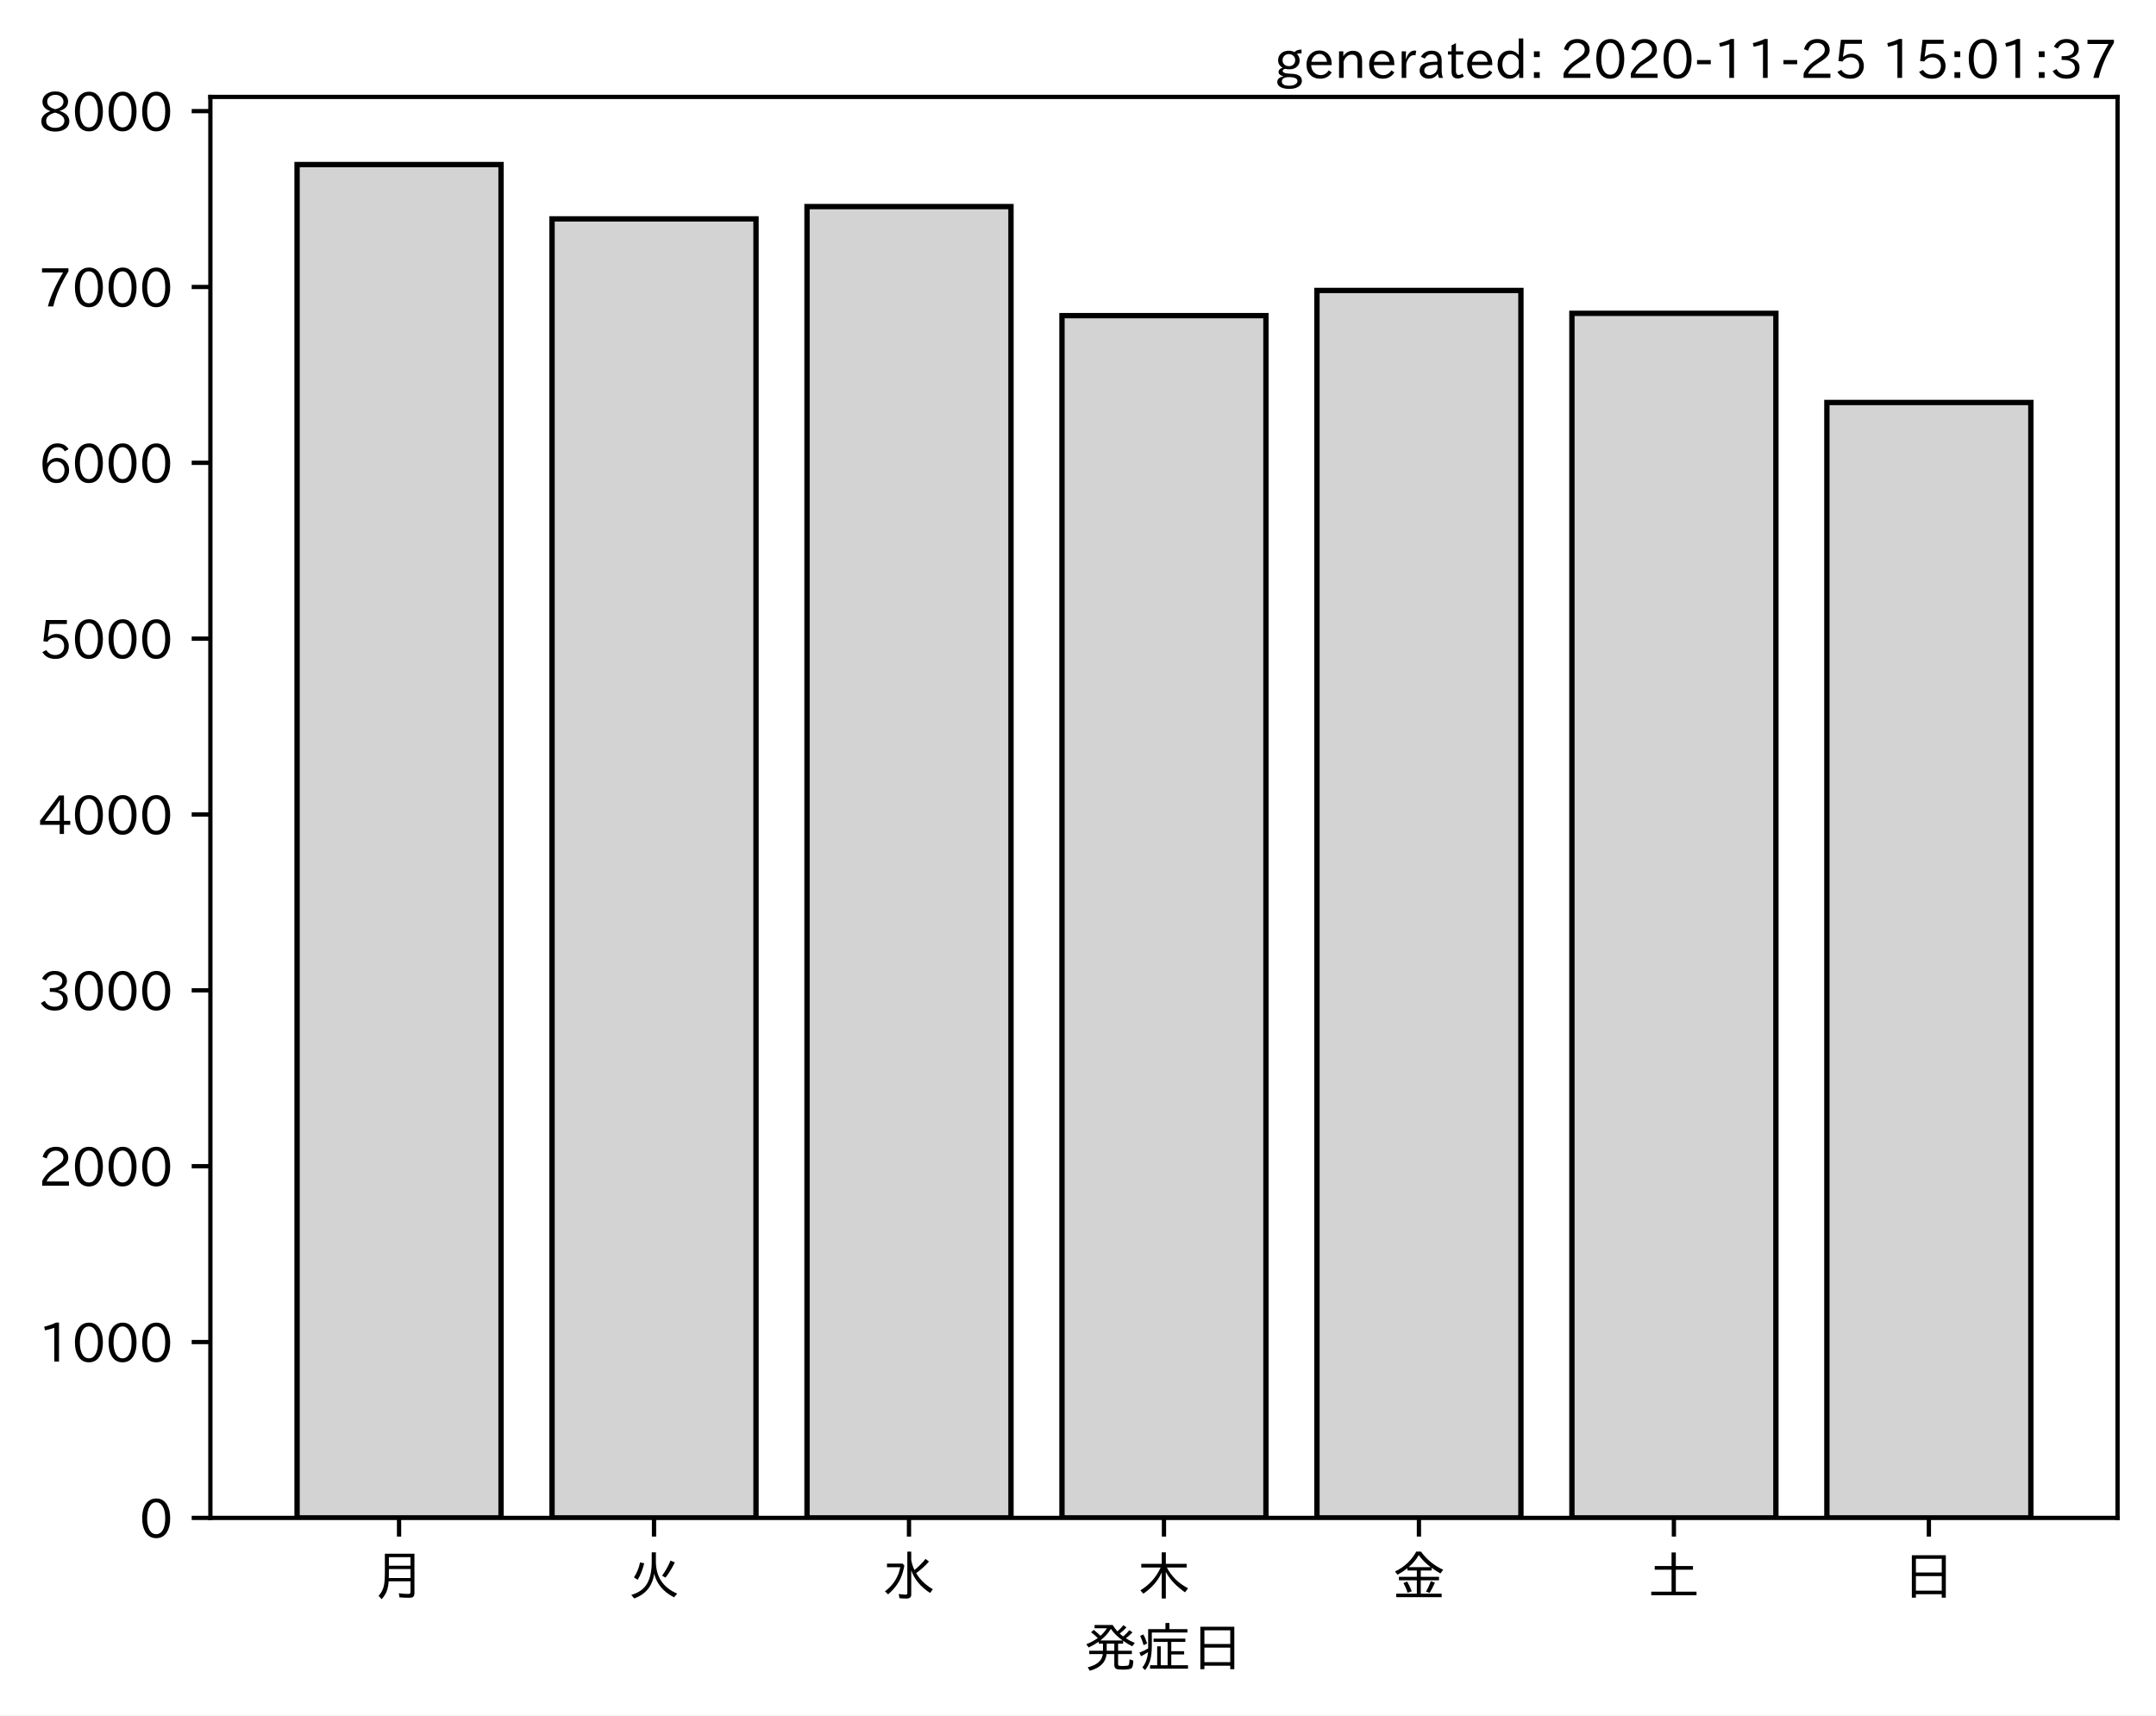
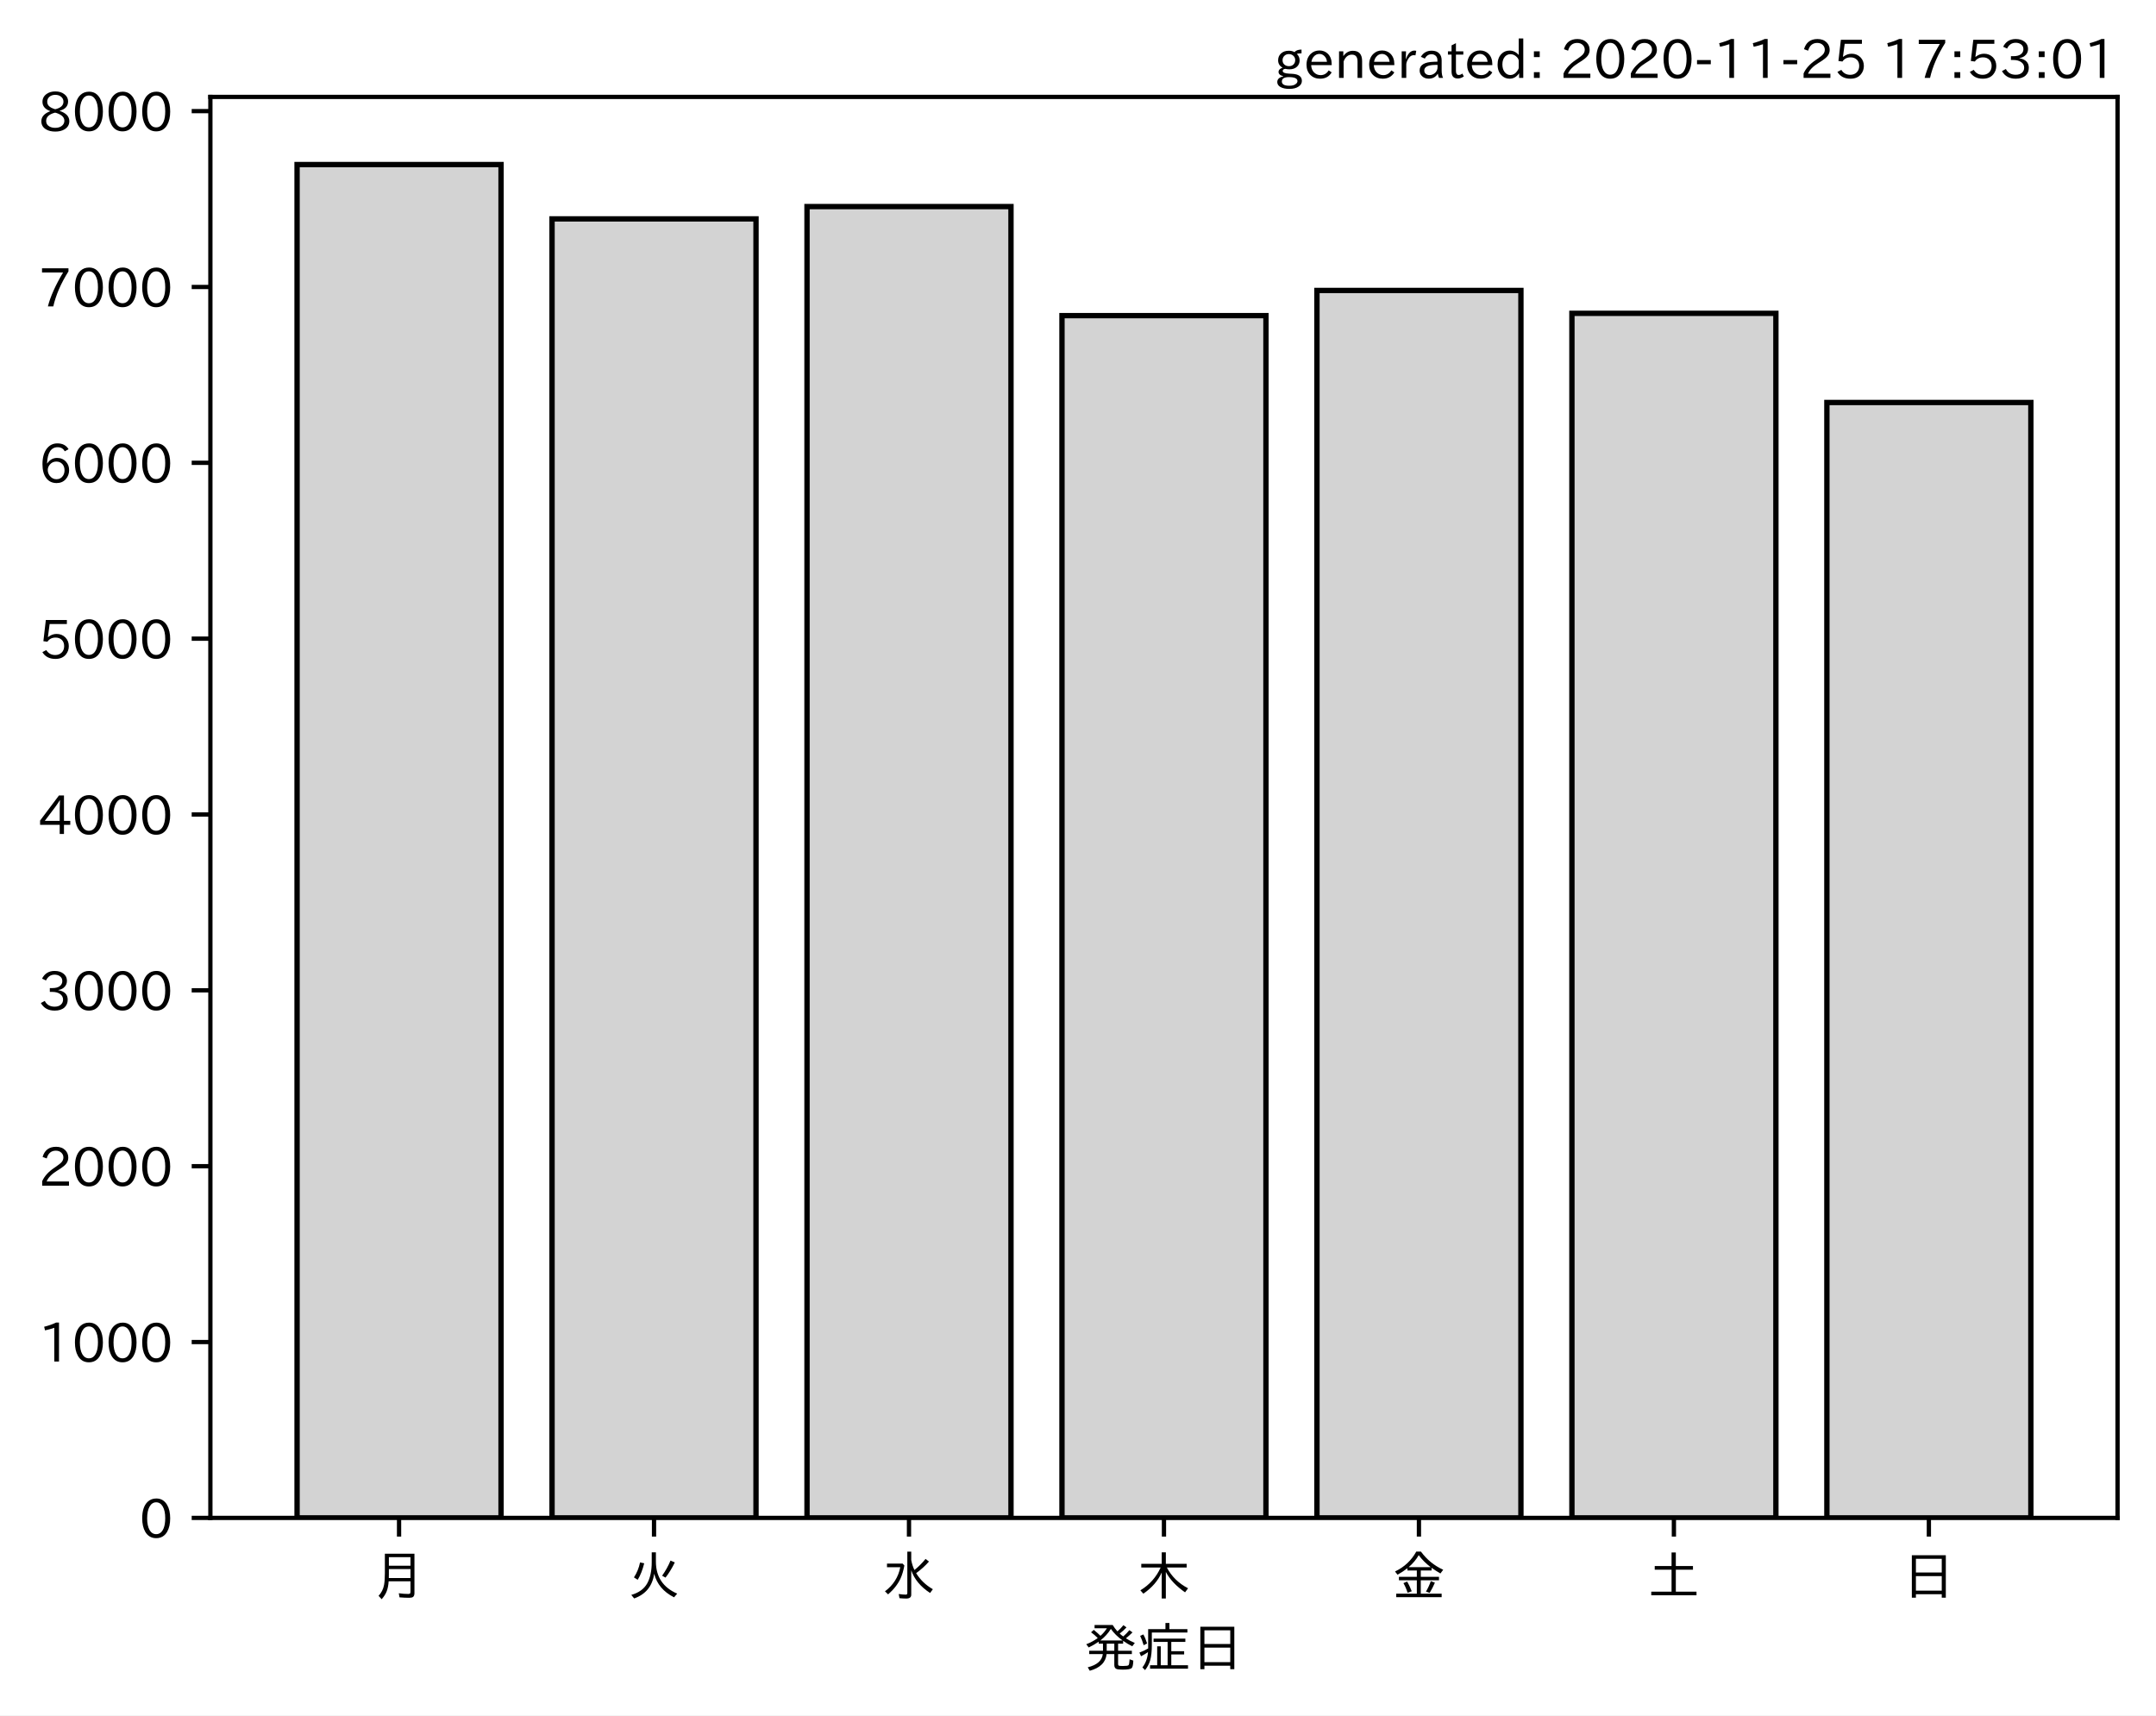
<svg xmlns="http://www.w3.org/2000/svg" xmlns:xlink="http://www.w3.org/1999/xlink" height="321.24pt" version="1.1" viewBox="0 0 403.714 321.24" width="403.714pt">
  <defs>
    <style type="text/css">*{stroke-linecap:butt;stroke-linejoin:round;}</style>
  </defs>
  <g id="figure_1">
    <g id="patch_1">
      <path d="M 0 321.24  L 403.714 321.24  L 403.714 0  L 0 0  z " style="fill:#ffffff;" />
    </g>
    <g id="axes_1">
      <g id="patch_2">
        <path d="M 39.394 284.259  L 396.514 284.259  L 396.514 18.147  L 39.394 18.147  z " style="fill:#ffffff;" />
      </g>
      <g id="patch_3">
-         <path clip-path="url(#p014c2165c2)" d="M 55.626 284.259  L 93.821 284.259  L 93.821 30.819  L 55.626 30.819  z " style="fill:#d3d3d3;stroke:#000000;stroke-linejoin:miter;" />
+         <path clip-path="url(#p0e44200d2f)" d="M 55.626 284.259  L 93.821 284.259  L 93.821 30.819  L 55.626 30.819  z " style="fill:#d3d3d3;stroke:#000000;stroke-linejoin:miter;" />
      </g>
      <g id="patch_4">
-         <path clip-path="url(#p014c2165c2)" d="M 103.37 284.259  L 141.564 284.259  L 141.564 40.994  L 103.37 40.994  z " style="fill:#d3d3d3;stroke:#000000;stroke-linejoin:miter;" />
+         <path clip-path="url(#p0e44200d2f)" d="M 103.37 284.259  L 141.564 284.259  L 141.564 40.994  L 103.37 40.994  z " style="fill:#d3d3d3;stroke:#000000;stroke-linejoin:miter;" />
      </g>
      <g id="patch_5">
-         <path clip-path="url(#p014c2165c2)" d="M 151.113 284.259  L 189.308 284.259  L 189.308 38.689  L 151.113 38.689  z " style="fill:#d3d3d3;stroke:#000000;stroke-linejoin:miter;" />
+         <path clip-path="url(#p0e44200d2f)" d="M 151.113 284.259  L 189.308 284.259  L 189.308 38.689  L 151.113 38.689  z " style="fill:#d3d3d3;stroke:#000000;stroke-linejoin:miter;" />
      </g>
      <g id="patch_6">
-         <path clip-path="url(#p014c2165c2)" d="M 198.856 284.259  L 237.051 284.259  L 237.051 59.107  L 198.856 59.107  z " style="fill:#d3d3d3;stroke:#000000;stroke-linejoin:miter;" />
+         <path clip-path="url(#p0e44200d2f)" d="M 198.856 284.259  L 237.051 284.259  L 237.051 59.107  L 198.856 59.107  z " style="fill:#d3d3d3;stroke:#000000;stroke-linejoin:miter;" />
      </g>
      <g id="patch_7">
-         <path clip-path="url(#p014c2165c2)" d="M 246.6 284.259  L 284.794 284.259  L 284.794 54.398  L 246.6 54.398  z " style="fill:#d3d3d3;stroke:#000000;stroke-linejoin:miter;" />
+         <path clip-path="url(#p0e44200d2f)" d="M 246.6 284.259  L 284.794 284.259  L 284.794 54.398  L 246.6 54.398  z " style="fill:#d3d3d3;stroke:#000000;stroke-linejoin:miter;" />
      </g>
      <g id="patch_8">
-         <path clip-path="url(#p014c2165c2)" d="M 294.343 284.259  L 332.538 284.259  L 332.538 58.679  L 294.343 58.679  z " style="fill:#d3d3d3;stroke:#000000;stroke-linejoin:miter;" />
+         <path clip-path="url(#p0e44200d2f)" d="M 294.343 284.259  L 332.538 284.259  L 332.538 58.679  L 294.343 58.679  z " style="fill:#d3d3d3;stroke:#000000;stroke-linejoin:miter;" />
      </g>
      <g id="patch_9">
-         <path clip-path="url(#p014c2165c2)" d="M 342.086 284.259  L 380.281 284.259  L 380.281 75.375  L 342.086 75.375  z " style="fill:#d3d3d3;stroke:#000000;stroke-linejoin:miter;" />
+         <path clip-path="url(#p0e44200d2f)" d="M 342.086 284.259  L 380.281 284.259  L 380.281 75.375  L 342.086 75.375  z " style="fill:#d3d3d3;stroke:#000000;stroke-linejoin:miter;" />
      </g>
      <g id="matplotlib.axis_1">
        <g id="xtick_1">
          <g id="line2d_1">
            <defs>
-               <path d="M 0 0  L 0 3.5  " id="mb2e4527a07" style="stroke:#000000;stroke-width:0.8;" />
+               <path d="M 0 0  L 0 3.5  " id="md66edc1114" style="stroke:#000000;stroke-width:0.8;" />
            </defs>
            <g>
-               <use style="stroke:#000000;stroke-width:0.8;" x="74.724" xlink:href="#mb2e4527a07" y="284.259" />
+               <use style="stroke:#000000;stroke-width:0.8;" x="74.724" xlink:href="#md66edc1114" y="284.259" />
            </g>
          </g>
          <g id="text_1">
            <g transform="translate(69.7238 298.7493)scale(0.1 -0.1)">
              <defs>
                <path d="M 78.812 77.875  L 78.812 4  Q 78.812 -1.219 76.078 -3.172  Q 73.969 -4.688 68.797 -4.688  Q 60.844 -4.688 50.828 -3.859  L 49.516 3.812  Q 58.594 2.484 67.094 2.484  Q 70.359 2.484 71.047 4.109  Q 71.391 4.891 71.391 6.844  L 71.391 26.125  L 30.516 26.125  Q 29.781 14.938 26.812 7.422  Q 24.031 0.094 17.438 -7.375  L 11.625 -0.984  Q 19.672 7.422 21.922 19.438  Q 23.438 27.688 23.438 41.406  L 23.438 77.875  z M 30.953 71.391  L 30.953 55.328  L 71.391 55.328  L 71.391 71.391  z M 30.953 49.125  L 30.953 39.938  Q 30.953 35.75 30.859 33.547  L 30.859 32.328  L 71.391 32.328  L 71.391 49.125  z " id="IPAexGothic-26376" />
              </defs>
              <use xlink:href="#IPAexGothic-26376" />
            </g>
          </g>
        </g>
        <g id="xtick_2">
          <g id="line2d_2">
            <g>
-               <use style="stroke:#000000;stroke-width:0.8;" x="122.467" xlink:href="#mb2e4527a07" y="284.259" />
+               <use style="stroke:#000000;stroke-width:0.8;" x="122.467" xlink:href="#md66edc1114" y="284.259" />
            </g>
          </g>
          <g id="text_2">
            <g transform="translate(117.4671 298.7493)scale(0.1 -0.1)">
              <defs>
                <path d="M 53.516 80.422  L 53.516 63.188  Q 53.516 20.359 93.406 3.078  L 87.5 -3.812  Q 57.672 11.328 50.297 40.375  Q 45.359 5.672 12.797 -5.906  L 7.422 0.688  Q 28.859 6.844 37.406 22.609  Q 45.703 37.844 45.703 62.016  L 45.703 80.422  z M 12.406 33.5  Q 20.703 46.141 23.828 61.531  L 31.641 59.906  Q 27 41.312 19.438 29  z M 65.141 36.625  Q 74.656 50.047 80.906 64.984  L 88.922 61.531  Q 81.109 45.406 71.531 33.109  z " id="IPAexGothic-28779" />
              </defs>
              <use xlink:href="#IPAexGothic-28779" />
            </g>
          </g>
        </g>
        <g id="xtick_3">
          <g id="line2d_3">
            <g>
-               <use style="stroke:#000000;stroke-width:0.8;" x="170.21" xlink:href="#mb2e4527a07" y="284.259" />
+               <use style="stroke:#000000;stroke-width:0.8;" x="170.21" xlink:href="#md66edc1114" y="284.259" />
            </g>
          </g>
          <g id="text_3">
            <g transform="translate(165.2104 298.7493)scale(0.1 -0.1)">
              <defs>
                <path d="M 54.203 65.922  Q 56.156 55.562 60.203 47.312  Q 71.578 56.453 81 68.109  L 87.406 63.188  Q 77.25 51.516 63.375 41.406  Q 75 22.609 94.672 11.375  L 89.5 4.297  Q 62.75 21.781 54.203 46.781  L 54.203 0.984  Q 54.203 -6.109 44.875 -6.109  Q 38.812 -6.109 32.172 -5.422  L 30.766 2.391  Q 38.422 1.219 44 1.219  Q 46.875 1.219 46.875 4.109  L 46.875 81.688  L 54.203 81.688  z M 8.797 59.281  L 38.094 59.281  L 41.359 55.766  Q 38.672 41.219 34.078 31.297  Q 26.656 15.375 10.891 1.703  L 4.984 7.422  Q 28.266 24.656 33.688 52.594  L 8.797 52.594  z " id="IPAexGothic-27700" />
              </defs>
              <use xlink:href="#IPAexGothic-27700" />
            </g>
          </g>
        </g>
        <g id="xtick_4">
          <g id="line2d_4">
            <g>
-               <use style="stroke:#000000;stroke-width:0.8;" x="217.954" xlink:href="#mb2e4527a07" y="284.259" />
+               <use style="stroke:#000000;stroke-width:0.8;" x="217.954" xlink:href="#md66edc1114" y="284.259" />
            </g>
          </g>
          <g id="text_4">
            <g transform="translate(212.9538 298.7493)scale(0.1 -0.1)">
              <defs>
                <path d="M 55.422 52  Q 68.5 27 95.125 13.094  L 89.5 5.516  Q 64.594 22.797 53.516 43.703  L 53.516 -6  L 45.797 -6  L 45.797 42.672  Q 35.5 19.578 11.422 2.984  L 5.812 9.281  Q 31.453 24.75 43.797 52  L 7.516 52  L 7.516 58.891  L 45.797 58.891  L 45.797 80.469  L 53.516 80.469  L 53.516 58.891  L 92.531 58.891  L 92.531 52  z " id="IPAexGothic-26408" />
              </defs>
              <use xlink:href="#IPAexGothic-26408" />
            </g>
          </g>
        </g>
        <g id="xtick_5">
          <g id="line2d_5">
            <g>
-               <use style="stroke:#000000;stroke-width:0.8;" x="265.697" xlink:href="#mb2e4527a07" y="284.259" />
+               <use style="stroke:#000000;stroke-width:0.8;" x="265.697" xlink:href="#md66edc1114" y="284.259" />
            </g>
          </g>
          <g id="text_5">
            <g transform="translate(260.6971 298.7493)scale(0.1 -0.1)">
              <defs>
                <path d="M 53.469 46.391  L 53.469 34.516  L 87.547 34.516  L 87.547 28.125  L 53.469 28.125  L 53.469 2.984  L 92.531 2.984  L 92.531 -3.516  L 7.516 -3.516  L 7.516 2.984  L 46.047 2.984  L 46.047 28.125  L 12.547 28.125  L 12.547 34.516  L 46.047 34.516  L 46.047 46.391  L 28.422 46.391  L 28.422 50.688  Q 19.734 43.891 9.906 38.531  L 5.219 44.578  Q 31.344 56.984 45.016 81.781  L 53.766 81.781  Q 70.359 59.234 95.453 47.797  L 90.234 40.828  Q 81.547 45.844 73.641 51.469  L 73.641 46.391  z M 72.016 52.688  Q 59.078 62.406 49.562 75.094  Q 42.828 63.141 30.812 52.688  z M 28.719 4.688  Q 26.078 13.719 21 22.797  L 27.875 25.688  Q 31.938 19.188 36.531 7.516  z M 63.188 6.891  Q 68.797 16.406 72.219 26.516  L 79.891 23.578  Q 75.922 14.156 70.125 4.5  z " id="IPAexGothic-37329" />
              </defs>
              <use xlink:href="#IPAexGothic-37329" />
            </g>
          </g>
        </g>
        <g id="xtick_6">
          <g id="line2d_6">
            <g>
-               <use style="stroke:#000000;stroke-width:0.8;" x="313.44" xlink:href="#mb2e4527a07" y="284.259" />
+               <use style="stroke:#000000;stroke-width:0.8;" x="313.44" xlink:href="#md66edc1114" y="284.259" />
            </g>
          </g>
          <g id="text_6">
            <g transform="translate(308.4404 298.7493)scale(0.1 -0.1)">
              <defs>
                <path d="M 45.609 54.781  L 45.609 80.172  L 53.609 80.172  L 53.609 54.781  L 85.688 54.781  L 85.688 47.906  L 53.609 47.906  L 53.609 6.781  L 92.328 6.781  L 92.328 0  L 7.625 0  L 7.625 6.781  L 45.609 6.781  L 45.609 47.906  L 14.109 47.906  L 14.109 54.781  z " id="IPAexGothic-22303" />
              </defs>
              <use xlink:href="#IPAexGothic-22303" />
            </g>
          </g>
        </g>
        <g id="xtick_7">
          <g id="line2d_7">
            <g>
-               <use style="stroke:#000000;stroke-width:0.8;" x="361.184" xlink:href="#mb2e4527a07" y="284.259" />
+               <use style="stroke:#000000;stroke-width:0.8;" x="361.184" xlink:href="#md66edc1114" y="284.259" />
            </g>
          </g>
          <g id="text_7">
            <g transform="translate(356.1837 298.7493)scale(0.1 -0.1)">
              <defs>
                <path d="M 81.734 75  L 81.734 -4.5  L 74.125 -4.5  L 74.125 2  L 25.734 2  L 25.734 -4.5  L 18.109 -4.5  L 18.109 75  z M 25.734 68.312  L 25.734 42.672  L 74.125 42.672  L 74.125 68.312  z M 25.734 35.891  L 25.734 8.688  L 74.125 8.688  L 74.125 35.891  z " id="IPAexGothic-26085" />
              </defs>
              <use xlink:href="#IPAexGothic-26085" />
            </g>
          </g>
        </g>
        <g id="text_8">
          <g transform="translate(202.9538 312.1399)scale(0.1 -0.1)">
            <defs>
              <path d="M 73.734 56.844  Q 80.609 62.75 85.203 68.609  L 91.109 64.406  Q 84.469 57.812 78.719 53.328  Q 85.938 48.688 95.406 44.625  L 90.625 38.375  Q 81.734 42.781 73.531 48.641  L 73.531 43.312  L 64.109 43.312  L 64.109 29.984  L 89.891 29.984  L 89.891 23.781  L 64.109 23.781  L 64.109 5.609  Q 64.109 2.484 65.719 2.047  Q 67.391 1.469 73.094 1.469  Q 82.125 1.469 83.594 2.984  Q 85.062 4.438 85.5 11.969  Q 85.5 13.484 85.594 14.062  L 92.625 11.578  Q 92.188 0.391 89.703 -2.203  Q 87.062 -5.328 72.609 -5.328  Q 63.812 -5.328 60.938 -4  Q 57.031 -2.344 57.031 3.328  L 57.031 23.781  L 42.578 23.781  Q 40.188 0.531 11.078 -7.422  L 7.281 -0.984  Q 33.25 5.422 35.5 23.781  L 10.016 23.781  L 10.016 29.984  L 35.797 29.984  L 35.797 43.312  L 27.781 43.312  L 27.781 47.016  Q 19.734 41.359 9.078 36.188  L 4.5 42.188  Q 16.312 46.734 25.984 53.812  Q 19.828 60.156 13.484 64.594  L 18.609 69.141  Q 26.516 62.594 31.109 58.016  Q 38.031 64.062 43.172 72.125  L 20.062 72.125  L 20.062 78.219  L 54 78.219  Q 58.203 71.344 62.891 66.312  Q 69.094 71.625 74.031 77.938  L 79.828 73.734  Q 74.172 67.625 67.094 62.203  Q 70.406 59.078 73.734 56.844  z M 57.031 43.312  L 42.781 43.312  L 42.781 29.984  L 57.031 29.984  z M 30.906 49.312  L 72.516 49.312  Q 58.688 59.281 50.594 71  Q 43.219 58.891 30.906 49.312  z " id="IPAexGothic-30330" />
              <path d="M 63.719 2.875  L 95.016 2.875  L 95.016 -3.516  L 23.969 -3.516  L 23.969 2.875  L 37.312 2.875  L 37.312 38.281  L 44 38.281  L 44 2.875  L 56.844 2.875  L 56.844 46.578  L 30.516 46.578  L 30.516 52.781  L 90.047 52.781  L 90.047 46.578  L 63.719 46.578  L 63.719 29.203  L 87.797 29.203  L 87.797 23.094  L 63.719 23.094  z M 60.203 70.516  L 93.891 70.516  L 93.891 64.109  L 27.297 64.109  L 27.297 41.406  Q 27.297 23.141 24.219 12.203  Q 21.391 2.25 14.594 -6.203  L 9.625 -1.172  Q 18.75 10.359 20.125 27.484  Q 15.438 24.125 7.078 19.734  L 4 26.609  Q 12.312 29.594 20.406 34.328  L 20.406 37.891  L 20.406 70.516  L 52.781 70.516  L 52.781 81.984  L 60.203 81.984  z M 12.016 40.375  Q 8.891 50.781 5.422 57.906  L 11.375 60.594  Q 15.234 53.859 18.406 43.703  z " id="IPAexGothic-30151" />
            </defs>
            <use xlink:href="#IPAexGothic-30330" />
            <use x="100" xlink:href="#IPAexGothic-30151" />
            <use x="200" xlink:href="#IPAexGothic-26085" />
          </g>
        </g>
      </g>
      <g id="matplotlib.axis_2">
        <g id="ytick_1">
          <g id="line2d_8">
            <defs>
-               <path d="M 0 0  L -3.5 0  " id="m936ab22662" style="stroke:#000000;stroke-width:0.8;" />
+               <path d="M 0 0  L -3.5 0  " id="m82e9e9662d" style="stroke:#000000;stroke-width:0.8;" />
            </defs>
            <g>
-               <use style="stroke:#000000;stroke-width:0.8;" x="39.394" xlink:href="#m936ab22662" y="284.259" />
+               <use style="stroke:#000000;stroke-width:0.8;" x="39.394" xlink:href="#m82e9e9662d" y="284.259" />
            </g>
          </g>
          <g id="text_9">
            <g transform="translate(26.09531 288.0039)scale(0.1 -0.1)">
              <defs>
                <path d="M 31.844 73.828  Q 45.016 73.828 52.094 61.625  Q 57.719 51.953 57.719 36.625  Q 57.719 21.438 52.094 11.578  Q 45.125 -0.484 31.5 -0.484  Q 17.922 -0.484 10.938 11.578  Q 5.328 21.438 5.328 36.719  Q 5.328 58.016 15.625 67.719  Q 22.172 73.828 31.844 73.828  z M 31.5 66.656  Q 23.688 66.656 19.188 58.734  Q 14.594 50.734 14.594 36.625  Q 14.594 22.75 19.094 14.797  Q 23.641 6.984 31.5 6.984  Q 40.922 6.984 45.453 18.016  Q 48.438 25.344 48.438 37.109  Q 48.438 50.875 43.844 58.734  Q 39.203 66.656 31.5 66.656  z " id="IPAexGothic-48" />
              </defs>
              <use xlink:href="#IPAexGothic-48" />
            </g>
          </g>
        </g>
        <g id="ytick_2">
          <g id="line2d_9">
            <g>
-               <use style="stroke:#000000;stroke-width:0.8;" x="39.394" xlink:href="#m936ab22662" y="251.327" />
+               <use style="stroke:#000000;stroke-width:0.8;" x="39.394" xlink:href="#m82e9e9662d" y="251.327" />
            </g>
          </g>
          <g id="text_10">
            <g transform="translate(7.2 255.0725)scale(0.1 -0.1)">
              <defs>
                <path d="M 38.484 0.984  L 29.688 0.984  L 29.688 64.109  Q 21.438 61.281 12.312 59.328  L 10.688 66.109  Q 23.734 69.391 32.906 73.922  L 38.484 73.922  z " id="IPAexGothic-49" />
              </defs>
              <use xlink:href="#IPAexGothic-49" />
              <use x="62.988" xlink:href="#IPAexGothic-48" />
              <use x="125.977" xlink:href="#IPAexGothic-48" />
              <use x="188.965" xlink:href="#IPAexGothic-48" />
            </g>
          </g>
        </g>
        <g id="ytick_3">
          <g id="line2d_10">
            <g>
-               <use style="stroke:#000000;stroke-width:0.8;" x="39.394" xlink:href="#m936ab22662" y="218.396" />
+               <use style="stroke:#000000;stroke-width:0.8;" x="39.394" xlink:href="#m82e9e9662d" y="218.396" />
            </g>
          </g>
          <g id="text_11">
            <g transform="translate(7.2 222.1412)scale(0.1 -0.1)">
              <defs>
                <path d="M 57.172 0.984  L 6.984 0.984  L 6.984 9.281  Q 12.891 23.047 29.594 34.422  L 32.375 36.281  Q 40.922 42.141 43.609 45.406  Q 46.688 49.266 46.688 53.812  Q 46.688 58.938 43.062 62.547  Q 39.062 66.547 32.562 66.547  Q 19.531 66.547 15.484 52  L 7.766 54.781  Q 13.328 73.828 33.062 73.828  Q 43.844 73.828 50.25 67.438  Q 55.859 61.672 55.859 53.516  Q 55.859 47.469 52.25 42.531  Q 48.922 37.75 36.969 30.281  L 34.859 29  Q 19.625 19.578 15.281 8.891  L 57.172 8.891  z " id="IPAexGothic-50" />
              </defs>
              <use xlink:href="#IPAexGothic-50" />
              <use x="62.988" xlink:href="#IPAexGothic-48" />
              <use x="125.977" xlink:href="#IPAexGothic-48" />
              <use x="188.965" xlink:href="#IPAexGothic-48" />
            </g>
          </g>
        </g>
        <g id="ytick_4">
          <g id="line2d_11">
            <g>
-               <use style="stroke:#000000;stroke-width:0.8;" x="39.394" xlink:href="#m936ab22662" y="185.464" />
+               <use style="stroke:#000000;stroke-width:0.8;" x="39.394" xlink:href="#m82e9e9662d" y="185.464" />
            </g>
          </g>
          <g id="text_12">
            <g transform="translate(7.2 189.2098)scale(0.1 -0.1)">
              <defs>
                <path d="M 37.203 37.797  Q 54.781 34.625 54.781 19.969  Q 54.781 11.188 48.875 5.562  Q 42.328 -0.484 30.375 -0.484  Q 12.453 -0.484 4.5 13.766  L 11.812 17.672  Q 17.328 6.891 30.281 6.891  Q 37.891 6.891 42.094 10.797  Q 46.094 14.5 46.094 20.172  Q 46.094 26.859 40.094 30.906  Q 34.625 34.578 25.688 34.578  L 21.297 34.578  L 21.297 41.703  L 25.875 41.703  Q 34.859 41.703 39.594 45.125  Q 44.672 48.734 44.672 54.828  Q 44.672 61.469 38.969 64.656  Q 35.297 66.844 30.172 66.844  Q 19.344 66.844 14.109 55.906  L 6.781 59.422  Q 14.016 73.828 30.281 73.828  Q 40.578 73.828 46.969 68.656  Q 53.375 63.578 53.375 55.219  Q 53.375 47.312 47.172 42.281  Q 43.172 39.062 37.203 38.188  z " id="IPAexGothic-51" />
              </defs>
              <use xlink:href="#IPAexGothic-51" />
              <use x="62.988" xlink:href="#IPAexGothic-48" />
              <use x="125.977" xlink:href="#IPAexGothic-48" />
              <use x="188.965" xlink:href="#IPAexGothic-48" />
            </g>
          </g>
        </g>
        <g id="ytick_5">
          <g id="line2d_12">
            <g>
-               <use style="stroke:#000000;stroke-width:0.8;" x="39.394" xlink:href="#m936ab22662" y="152.533" />
+               <use style="stroke:#000000;stroke-width:0.8;" x="39.394" xlink:href="#m82e9e9662d" y="152.533" />
            </g>
          </g>
          <g id="text_13">
            <g transform="translate(7.2 156.2784)scale(0.1 -0.1)">
              <defs>
                <path d="M 59.578 18.109  L 47.797 18.109  L 47.797 0.984  L 39.797 0.984  L 39.797 18.109  L 3.078 18.109  L 3.078 26.125  L 38.375 73.094  L 47.797 73.094  L 47.797 25.531  L 59.578 25.531  z M 40.281 64.203  L 39.984 64.203  Q 35.594 57.125 31.297 51.312  L 11.859 25.531  L 39.797 25.531  L 39.797 49.125  Q 39.797 54.391 40.281 64.203  z " id="IPAexGothic-52" />
              </defs>
              <use xlink:href="#IPAexGothic-52" />
              <use x="62.988" xlink:href="#IPAexGothic-48" />
              <use x="125.977" xlink:href="#IPAexGothic-48" />
              <use x="188.965" xlink:href="#IPAexGothic-48" />
            </g>
          </g>
        </g>
        <g id="ytick_6">
          <g id="line2d_13">
            <g>
-               <use style="stroke:#000000;stroke-width:0.8;" x="39.394" xlink:href="#m936ab22662" y="119.602" />
+               <use style="stroke:#000000;stroke-width:0.8;" x="39.394" xlink:href="#m82e9e9662d" y="119.602" />
            </g>
          </g>
          <g id="text_14">
            <g transform="translate(7.2 123.347)scale(0.1 -0.1)">
              <defs>
                <path d="M 18.406 40.672  Q 25.531 46.297 33.938 46.297  Q 44 46.297 50.641 39.5  Q 56.844 33.016 56.844 23.391  Q 56.844 14.656 51.516 8.016  Q 44.828 -0.484 31.734 -0.484  Q 14.984 -0.484 7.328 12.25  L 14.656 16.062  Q 20.453 6.781 31.453 6.781  Q 38.531 6.781 43.266 11.188  Q 48.141 15.828 48.141 23.484  Q 48.141 30.719 43.844 35.016  Q 39.359 39.5 32.125 39.5  Q 21.969 39.5 16.75 31.688  L 9.234 32.672  L 13.812 72.406  L 53.219 72.406  L 53.219 64.891  L 20.953 64.891  L 17.719 40.672  z " id="IPAexGothic-53" />
              </defs>
              <use xlink:href="#IPAexGothic-53" />
              <use x="62.988" xlink:href="#IPAexGothic-48" />
              <use x="125.977" xlink:href="#IPAexGothic-48" />
              <use x="188.965" xlink:href="#IPAexGothic-48" />
            </g>
          </g>
        </g>
        <g id="ytick_7">
          <g id="line2d_14">
            <g>
-               <use style="stroke:#000000;stroke-width:0.8;" x="39.394" xlink:href="#m936ab22662" y="86.67" />
+               <use style="stroke:#000000;stroke-width:0.8;" x="39.394" xlink:href="#m82e9e9662d" y="86.67" />
            </g>
          </g>
          <g id="text_15">
            <g transform="translate(7.2 90.41558)scale(0.1 -0.1)">
              <defs>
                <path d="M 16.5 36.375  Q 23.578 46.578 34.906 46.578  Q 45.406 46.578 51.812 39.266  Q 57.422 32.906 57.422 23.781  Q 57.422 13.812 51.125 6.781  Q 44.578 -0.484 34.031 -0.484  Q 21.484 -0.484 14.406 9.078  Q 7.516 18.406 7.516 34.812  Q 7.516 53.516 15.828 64.203  Q 23.344 73.828 35.5 73.828  Q 49.859 73.828 56.391 62.891  L 49.219 58.984  Q 45.219 66.656 35.938 66.656  Q 17.484 66.656 16.109 36.375  z M 33.453 39.797  Q 26.312 39.797 21.625 34.469  Q 17.438 29.688 17.438 24.078  Q 17.438 18.062 21.141 13.188  Q 26.125 6.688 33.734 6.688  Q 41.703 6.688 45.953 13.188  Q 48.828 17.625 48.828 23.484  Q 48.828 30.375 45.016 34.812  Q 40.625 39.797 33.453 39.797  z " id="IPAexGothic-54" />
              </defs>
              <use xlink:href="#IPAexGothic-54" />
              <use x="62.988" xlink:href="#IPAexGothic-48" />
              <use x="125.977" xlink:href="#IPAexGothic-48" />
              <use x="188.965" xlink:href="#IPAexGothic-48" />
            </g>
          </g>
        </g>
        <g id="ytick_8">
          <g id="line2d_15">
            <g>
-               <use style="stroke:#000000;stroke-width:0.8;" x="39.394" xlink:href="#m936ab22662" y="53.739" />
+               <use style="stroke:#000000;stroke-width:0.8;" x="39.394" xlink:href="#m82e9e9662d" y="53.739" />
            </g>
          </g>
          <g id="text_16">
            <g transform="translate(7.2 57.48419)scale(0.1 -0.1)">
              <defs>
                <path d="M 56.203 66.609  Q 34.969 32.906 27.781 0.984  L 17.672 0.984  Q 24.703 28.656 46.094 64.5  L 6.688 64.5  L 6.688 72.406  L 56.203 72.406  z " id="IPAexGothic-55" />
              </defs>
              <use xlink:href="#IPAexGothic-55" />
              <use x="62.988" xlink:href="#IPAexGothic-48" />
              <use x="125.977" xlink:href="#IPAexGothic-48" />
              <use x="188.965" xlink:href="#IPAexGothic-48" />
            </g>
          </g>
        </g>
        <g id="ytick_9">
          <g id="line2d_16">
            <g>
-               <use style="stroke:#000000;stroke-width:0.8;" x="39.394" xlink:href="#m936ab22662" y="20.807" />
+               <use style="stroke:#000000;stroke-width:0.8;" x="39.394" xlink:href="#m82e9e9662d" y="20.807" />
            </g>
          </g>
          <g id="text_17">
            <g transform="translate(7.2 24.55279)scale(0.1 -0.1)">
              <defs>
                <path d="M 39.703 37.891  Q 57.812 31.734 57.812 18.703  Q 57.812 8.453 48.438 3.078  Q 41.609 -0.875 31.5 -0.875  Q 21.344 -0.875 14.5 3.078  Q 5.422 8.297 5.422 18.406  Q 5.422 31.062 22.016 37.203  L 22.016 37.5  Q 7.516 42.719 7.516 54.828  Q 7.516 64.062 15.328 69.625  Q 21.969 74.312 31.547 74.312  Q 42.234 74.312 48.922 68.797  Q 55.516 63.578 55.516 55.719  Q 55.516 42.281 39.703 38.188  z M 31.594 41.016  Q 46.828 44.625 46.828 55.125  Q 46.828 61.188 41.797 64.844  Q 37.703 67.922 31.5 67.922  Q 25.094 67.922 20.797 64.5  Q 16.406 60.891 16.406 55.031  Q 16.406 49.219 21.094 45.703  Q 23.344 43.891 26.906 42.531  Q 31 40.875 31.594 41.016  z M 30.906 34.516  Q 14.406 30.172 14.406 19  Q 14.406 12.109 20.516 8.688  Q 25.094 6.109 31.391 6.109  Q 40.234 6.109 45.016 10.891  Q 48.531 14.406 48.531 19.531  Q 48.531 24.906 43.656 28.906  Q 40.766 31.156 36.719 32.812  Q 31.984 34.719 30.906 34.516  z " id="IPAexGothic-56" />
              </defs>
              <use xlink:href="#IPAexGothic-56" />
              <use x="62.988" xlink:href="#IPAexGothic-48" />
              <use x="125.977" xlink:href="#IPAexGothic-48" />
              <use x="188.965" xlink:href="#IPAexGothic-48" />
            </g>
          </g>
        </g>
      </g>
      <g id="patch_10">
        <path d="M 39.394 284.259  L 39.394 18.147  " style="fill:none;stroke:#000000;stroke-linecap:square;stroke-linejoin:miter;stroke-width:0.8;" />
      </g>
      <g id="patch_11">
        <path d="M 396.514 284.259  L 396.514 18.147  " style="fill:none;stroke:#000000;stroke-linecap:square;stroke-linejoin:miter;stroke-width:0.8;" />
      </g>
      <g id="patch_12">
        <path d="M 39.394 284.259  L 396.514 284.259  " style="fill:none;stroke:#000000;stroke-linecap:square;stroke-linejoin:miter;stroke-width:0.8;" />
      </g>
      <g id="patch_13">
        <path d="M 39.394 18.147  L 396.514 18.147  " style="fill:none;stroke:#000000;stroke-linecap:square;stroke-linejoin:miter;stroke-width:0.8;" />
      </g>
    </g>
    <g id="text_18">
      <g transform="translate(238.6184 14.69063)scale(0.1 -0.1)">
        <defs>
          <path d="M 20.797 17.969  Q 15.719 17.531 15.719 14.062  Q 15.719 9.578 27.547 8.984  L 33.297 8.688  Q 51.609 7.766 51.609 -4.594  Q 51.609 -10.938 45.703 -14.984  Q 39.359 -19.578 28.031 -19.578  Q 17.781 -19.578 11.531 -16.062  Q 5.516 -12.641 5.516 -6.688  Q 5.516 1.312 16.797 3.859  L 16.797 4.203  Q 7.906 6.453 7.906 12.156  Q 7.906 17.438 15.531 20.266  Q 7.125 24.609 7.125 34.078  Q 7.125 41.406 12.016 46.297  Q 17.625 51.906 27.156 51.906  Q 33.203 51.906 37.844 49.266  Q 41.406 53.953 50.922 54.109  L 50.922 47.078  Q 44.344 46.922 42.234 45.906  Q 47.406 40.828 47.406 33.891  Q 47.406 27 42.719 22.266  Q 37.5 17.094 28.328 17.094  Q 24.422 17.094 20.797 17.969  z M 27.094 45.609  Q 22.016 45.609 18.703 42.281  Q 15.438 39.016 15.438 34.078  Q 15.438 29.25 18.5 26.312  Q 21.828 23 27.438 23  Q 32.719 23 35.891 26.219  Q 39.109 29.391 39.109 34.422  Q 39.109 39.016 35.891 42.188  Q 32.516 45.609 27.094 45.609  z M 27.391 2.484  Q 14.109 2.484 14.109 -5.719  Q 14.109 -13.672 28.125 -13.672  Q 37.156 -13.672 41.219 -9.469  Q 43.312 -7.516 43.312 -4.891  Q 43.312 2.484 27.391 2.484  z " id="IPAexGothic-103" />
          <path d="M 13.484 24.906  Q 13.922 16.266 18.891 11.281  Q 23.969 6.203 31.203 6.203  Q 40.719 6.203 46.297 15.094  L 51.906 11.375  Q 44.828 -0.484 30.172 -0.484  Q 19.094 -0.484 11.969 6.594  Q 4.781 13.812 4.781 25.641  Q 4.781 38.188 12.312 45.703  Q 19 52.391 29 52.391  Q 38.422 52.391 44.781 46.188  Q 51.906 38.969 51.906 26.906  L 51.906 24.906  z M 43.062 31.203  Q 42.328 37.984 38.281 41.891  Q 34.281 45.906 28.812 45.906  Q 22.469 45.906 17.969 40.484  Q 14.891 36.812 13.969 31.203  z " id="IPAexGothic-101" />
          <path d="M 52 0.984  L 43.406 0.984  L 43.406 31.891  Q 43.406 44.578 32.906 44.578  Q 22.312 44.578 17.391 31.891  L 17.391 0.984  L 8.797 0.984  L 8.797 50.781  L 16.797 50.781  L 16.797 41.797  Q 23.828 51.812 34.719 51.812  Q 52 51.812 52 32.375  z " id="IPAexGothic-110" />
          <path d="M 36.078 51.812  L 34.578 43.266  Q 32.906 43.609 31.594 43.609  Q 25.828 43.609 22.078 38.188  Q 17.391 31.344 17.391 26.172  L 17.391 0.984  L 8.797 0.984  L 8.797 50.781  L 16.891 50.781  L 16.5 35.984  L 16.703 35.984  Q 22.219 52.203 32.766 52.203  Q 34.469 52.203 36.078 51.812  z " id="IPAexGothic-114" />
          <path d="M 49.312 0.984  L 41.75 0.984  Q 39.984 4.734 39.547 8.688  L 39.203 8.688  Q 33.547 -0.391 22.312 -0.391  Q 14.594 -0.391 9.719 4.5  Q 5.422 8.797 5.422 14.984  Q 5.422 30.422 32.031 31.203  L 38.719 31.391  L 38.719 33.984  Q 38.719 39.203 35.75 42.188  Q 32.625 45.312 27.734 45.312  Q 19.344 45.312 15.141 37.156  L 7.719 40.578  Q 14.656 52 27.938 52  Q 37.109 52 42.047 46.875  Q 46.625 42.281 46.625 33.891  L 46.625 15.578  Q 46.625 6.25 49.312 0.984  z M 38.922 25.391  L 33.453 25.297  Q 14.109 24.859 14.109 14.891  Q 14.109 11.375 16.406 9.078  Q 19.234 6.297 23.828 6.297  Q 30.219 6.297 34.906 10.984  Q 38.922 15.141 38.922 21  z " id="IPAexGothic-97" />
          <path d="M 33.203 3.766  Q 27.641 -0.094 21.828 -0.094  Q 10.203 -0.094 10.203 12.984  L 10.203 44.672  L 3.422 44.672  L 3.422 50.781  L 10.203 50.781  L 10.203 61.969  L 18.406 66.062  L 18.406 50.781  L 32.234 50.781  L 32.234 44.672  L 18.406 44.672  L 18.406 14.156  Q 18.406 6.5 23.641 6.5  Q 27.156 6.5 30.328 9.188  z " id="IPAexGothic-116" />
          <path d="M 52.984 0.984  L 45.172 0.984  L 45.172 9.672  Q 38.141 -0.484 27.391 -0.484  Q 18.453 -0.484 12.312 5.812  Q 4.891 13.188 4.891 25.984  Q 4.891 38.531 12.062 45.906  Q 18.266 52.203 27.391 52.203  Q 37.25 52.203 44.484 43.891  L 44.484 74.906  L 52.984 74.906  z M 44.484 20.359  L 44.484 32.766  Q 44.484 37.703 38.375 42.281  Q 34.078 45.406 28.953 45.406  Q 23.188 45.406 19.188 41.406  Q 13.875 36.078 13.875 26.219  Q 13.875 17.328 18.266 11.719  Q 22.516 6.391 28.859 6.391  Q 36.281 6.391 41.5 13.672  Q 44.484 17.719 44.484 20.359  z " id="IPAexGothic-100" />
          <path d="M 21.391 39.984  L 10.5 39.984  L 10.5 50.781  L 21.391 50.781  z M 21.391 0.984  L 10.5 0.984  L 10.5 11.766  L 21.391 11.766  z " id="IPAexGothic-58" />
          <path id="IPAexGothic-32" />
          <path d="M 30.766 26.609  L 4.984 26.609  L 4.984 34.422  L 30.766 34.422  z " id="IPAexGothic-45" />
        </defs>
        <use xlink:href="#IPAexGothic-103" />
        <use x="55.518" xlink:href="#IPAexGothic-101" />
        <use x="112.402" xlink:href="#IPAexGothic-110" />
        <use x="172.803" xlink:href="#IPAexGothic-101" />
        <use x="229.688" xlink:href="#IPAexGothic-114" />
        <use x="266.699" xlink:href="#IPAexGothic-97" />
        <use x="321.68" xlink:href="#IPAexGothic-116" />
        <use x="356.299" xlink:href="#IPAexGothic-101" />
        <use x="413.184" xlink:href="#IPAexGothic-100" />
        <use x="475.586" xlink:href="#IPAexGothic-58" />
        <use x="507.568" xlink:href="#IPAexGothic-32" />
        <use x="534.57" xlink:href="#IPAexGothic-50" />
        <use x="597.559" xlink:href="#IPAexGothic-48" />
        <use x="660.547" xlink:href="#IPAexGothic-50" />
        <use x="723.535" xlink:href="#IPAexGothic-48" />
        <use x="786.523" xlink:href="#IPAexGothic-45" />
        <use x="822.314" xlink:href="#IPAexGothic-49" />
        <use x="885.303" xlink:href="#IPAexGothic-49" />
        <use x="948.291" xlink:href="#IPAexGothic-45" />
        <use x="984.082" xlink:href="#IPAexGothic-50" />
        <use x="1047.07" xlink:href="#IPAexGothic-53" />
        <use x="1110.059" xlink:href="#IPAexGothic-32" />
        <use x="1137.061" xlink:href="#IPAexGothic-49" />
-         <use x="1200.049" xlink:href="#IPAexGothic-53" />
+         <use x="1200.049" xlink:href="#IPAexGothic-55" />
        <use x="1263.037" xlink:href="#IPAexGothic-58" />
-         <use x="1295.02" xlink:href="#IPAexGothic-48" />
-         <use x="1358.008" xlink:href="#IPAexGothic-49" />
+         <use x="1295.02" xlink:href="#IPAexGothic-53" />
+         <use x="1358.008" xlink:href="#IPAexGothic-51" />
        <use x="1420.996" xlink:href="#IPAexGothic-58" />
-         <use x="1452.979" xlink:href="#IPAexGothic-51" />
-         <use x="1515.967" xlink:href="#IPAexGothic-55" />
+         <use x="1452.979" xlink:href="#IPAexGothic-48" />
+         <use x="1515.967" xlink:href="#IPAexGothic-49" />
      </g>
    </g>
  </g>
  <defs>
-     <clipPath id="p014c2165c2">
+     <clipPath id="p0e44200d2f">
      <rect height="266.112" width="357.12" x="39.394" y="18.147" />
    </clipPath>
  </defs>
</svg>
